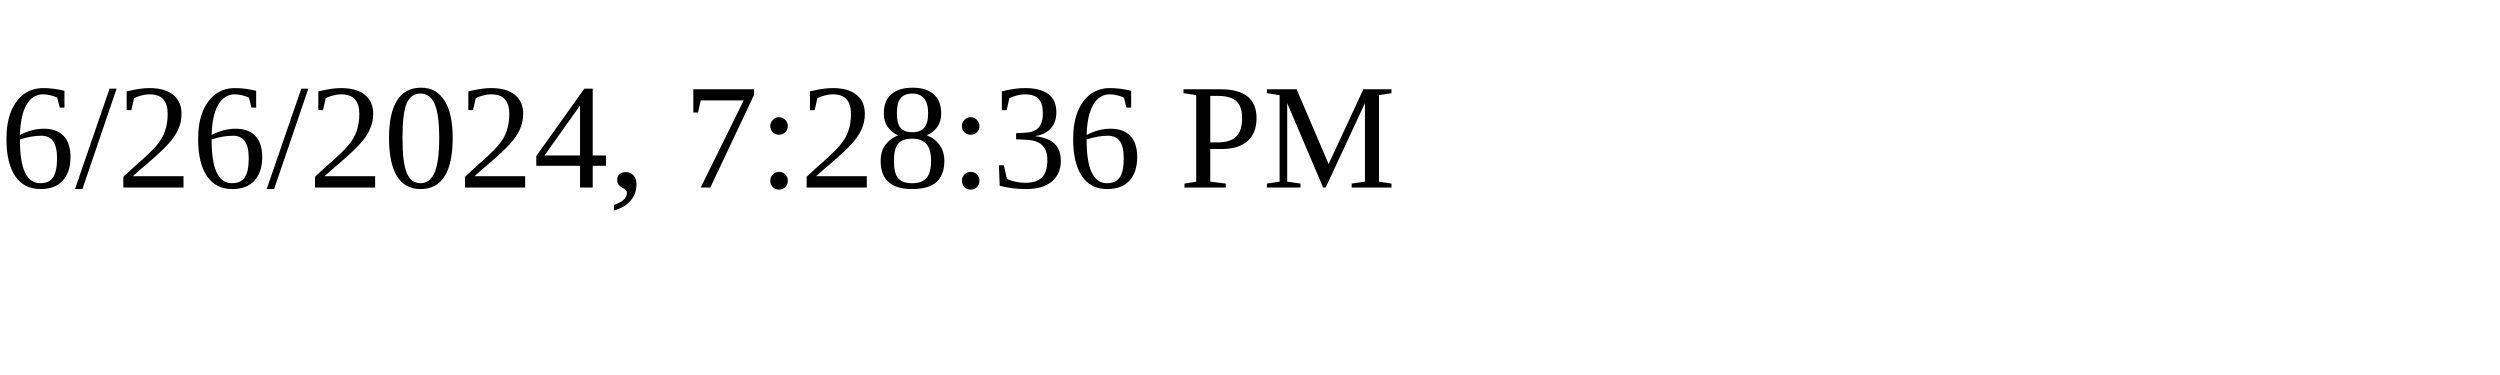
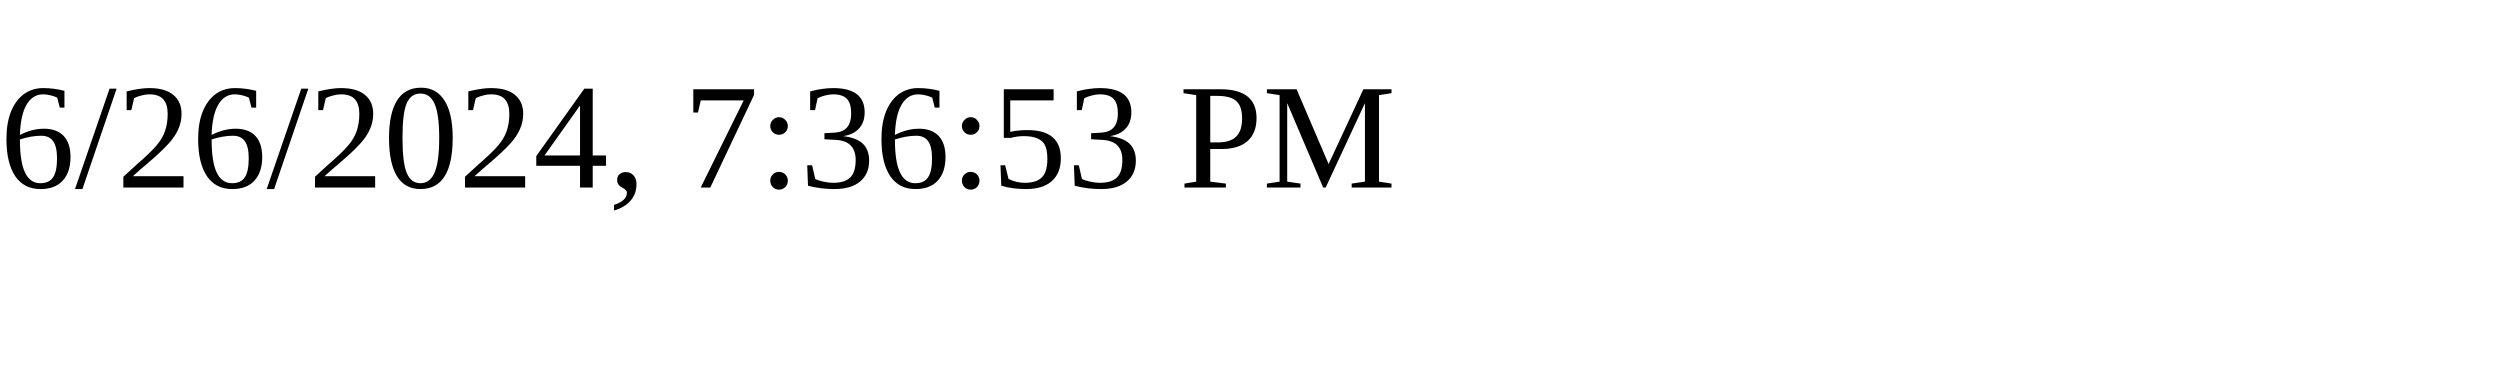
<svg xmlns="http://www.w3.org/2000/svg" height="30" width="200">
-   <text x="0" y="15">6/26/2024, 7:28:36 PM</text>
+   <text x="0" y="15">6/26/2024, 7:36:53 PM</text>
</svg>
